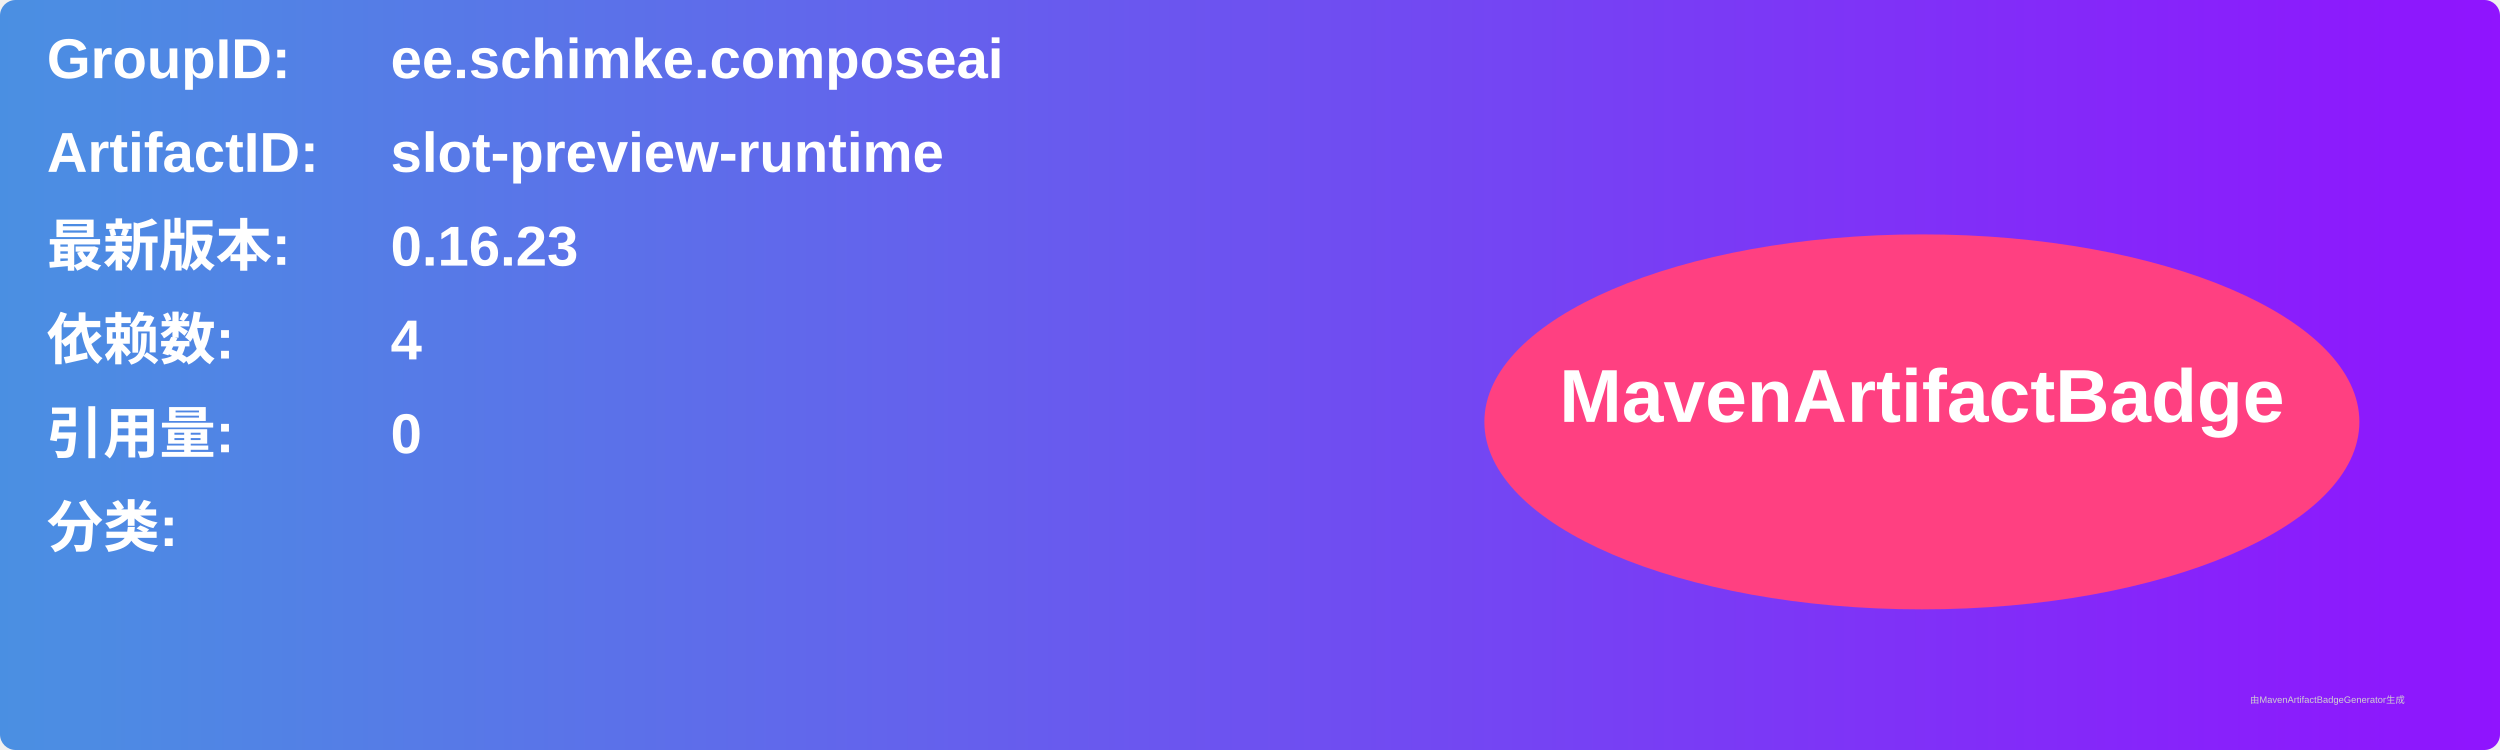
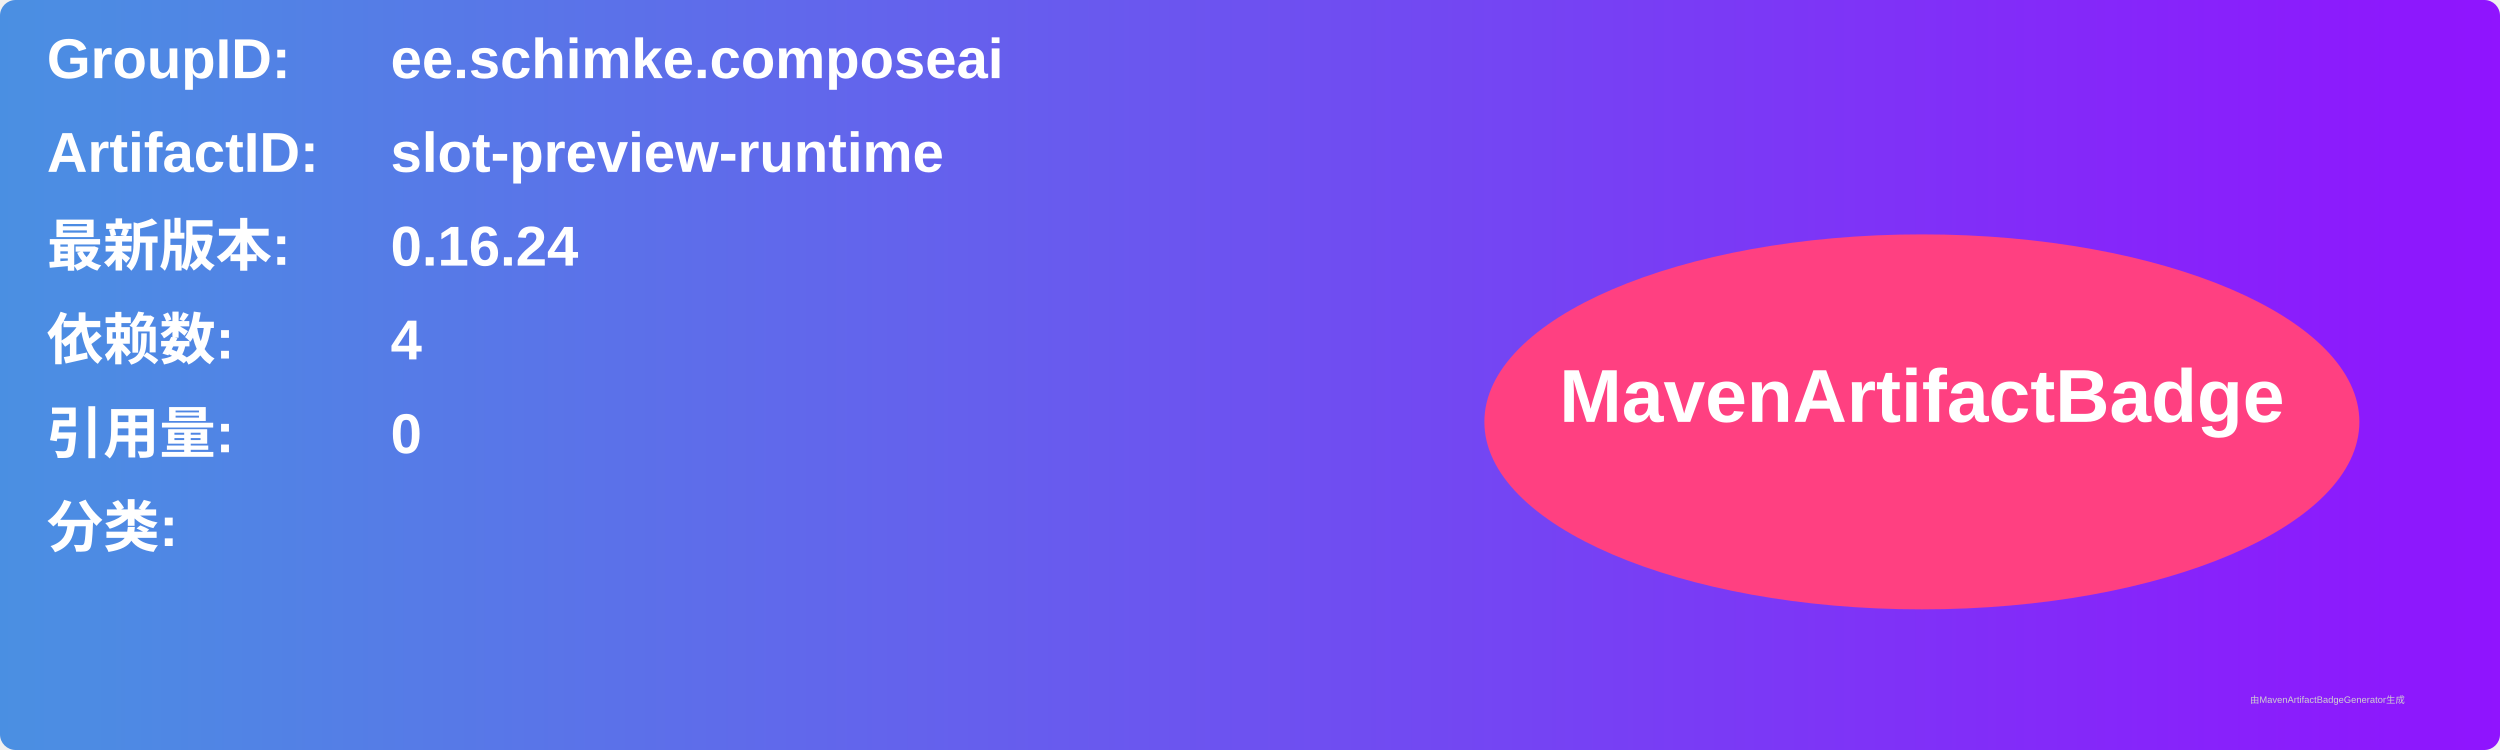
<svg xmlns="http://www.w3.org/2000/svg" width="800" height="240" viewBox="0 0 800 240">
  <linearGradient id="grad" x1="0%" y1="0%" x2="100%" y2="0%">
    <stop offset="0%" stop-color="#4a90e2" />
    <stop offset="100%" stop-color="#9013fe" />
  </linearGradient>
  <rect width="100%" height="100%" rx="5" ry="5" fill="url(#grad)" />
  <g transform="translate(15, 15)">
    <text x="0" y="10" font-family="Arial" font-size="18" fill="white" font-weight="bold" width="260">GroupID:</text>
    <text x="110" y="10" font-family="Arial" font-size="18" fill="white" font-weight="bold" width="460">ee.schimke.composeai</text>
    <text x="0" y="40" font-family="Arial" font-size="18" fill="white" font-weight="bold" width="260">ArtifactID:</text>
    <text x="110" y="40" font-family="Arial" font-size="18" fill="white" font-weight="bold" width="460">slot-preview-runtime</text>
    <text x="0" y="70" font-family="Arial" font-size="18" fill="white" font-weight="bold">最新版本:</text>
    <text x="110" y="70" font-family="Arial" font-size="18" fill="white" font-weight="bold">
-       <tspan font-weight="bold">0.16.23</tspan>
+       <tspan font-weight="bold">0.16.24</tspan>
    </text>
    <text x="0" y="100" font-family="Arial" font-size="18" fill="white" font-weight="bold">依赖数: </text>
    <text x="110" y="100" font-family="Arial" font-size="18" fill="white">
      <tspan font-weight="bold">4</tspan>
    </text>
    <text x="0" y="130" font-family="Arial" font-size="18" fill="white" font-weight="bold">引用量: </text>
    <text x="110" y="130" font-family="Arial" font-size="18" fill="white">
      <tspan font-weight="bold">0</tspan>
    </text>
    <text x="0" y="160" font-family="Arial" font-size="18" fill="white" font-weight="bold">分类:</text>
    <text x="10" y="190" font-family="Arial" font-size="10" fill="white">
      <tspan font-weight="bold" />
    </text>
    <ellipse cx="600" cy="120" rx="140" ry="60" fill="#ff4081" />
    <text x="600" y="120" text-anchor="middle" font-family="Arial" font-size="24" fill="white" font-weight="bold">MavenArtifactBadge</text>
  </g>
  <text x="720" y="225" font-family="Arial" font-size="3" fill="#d0d0d0">由MavenArtifactBadgeGenerator生成</text>
</svg>
